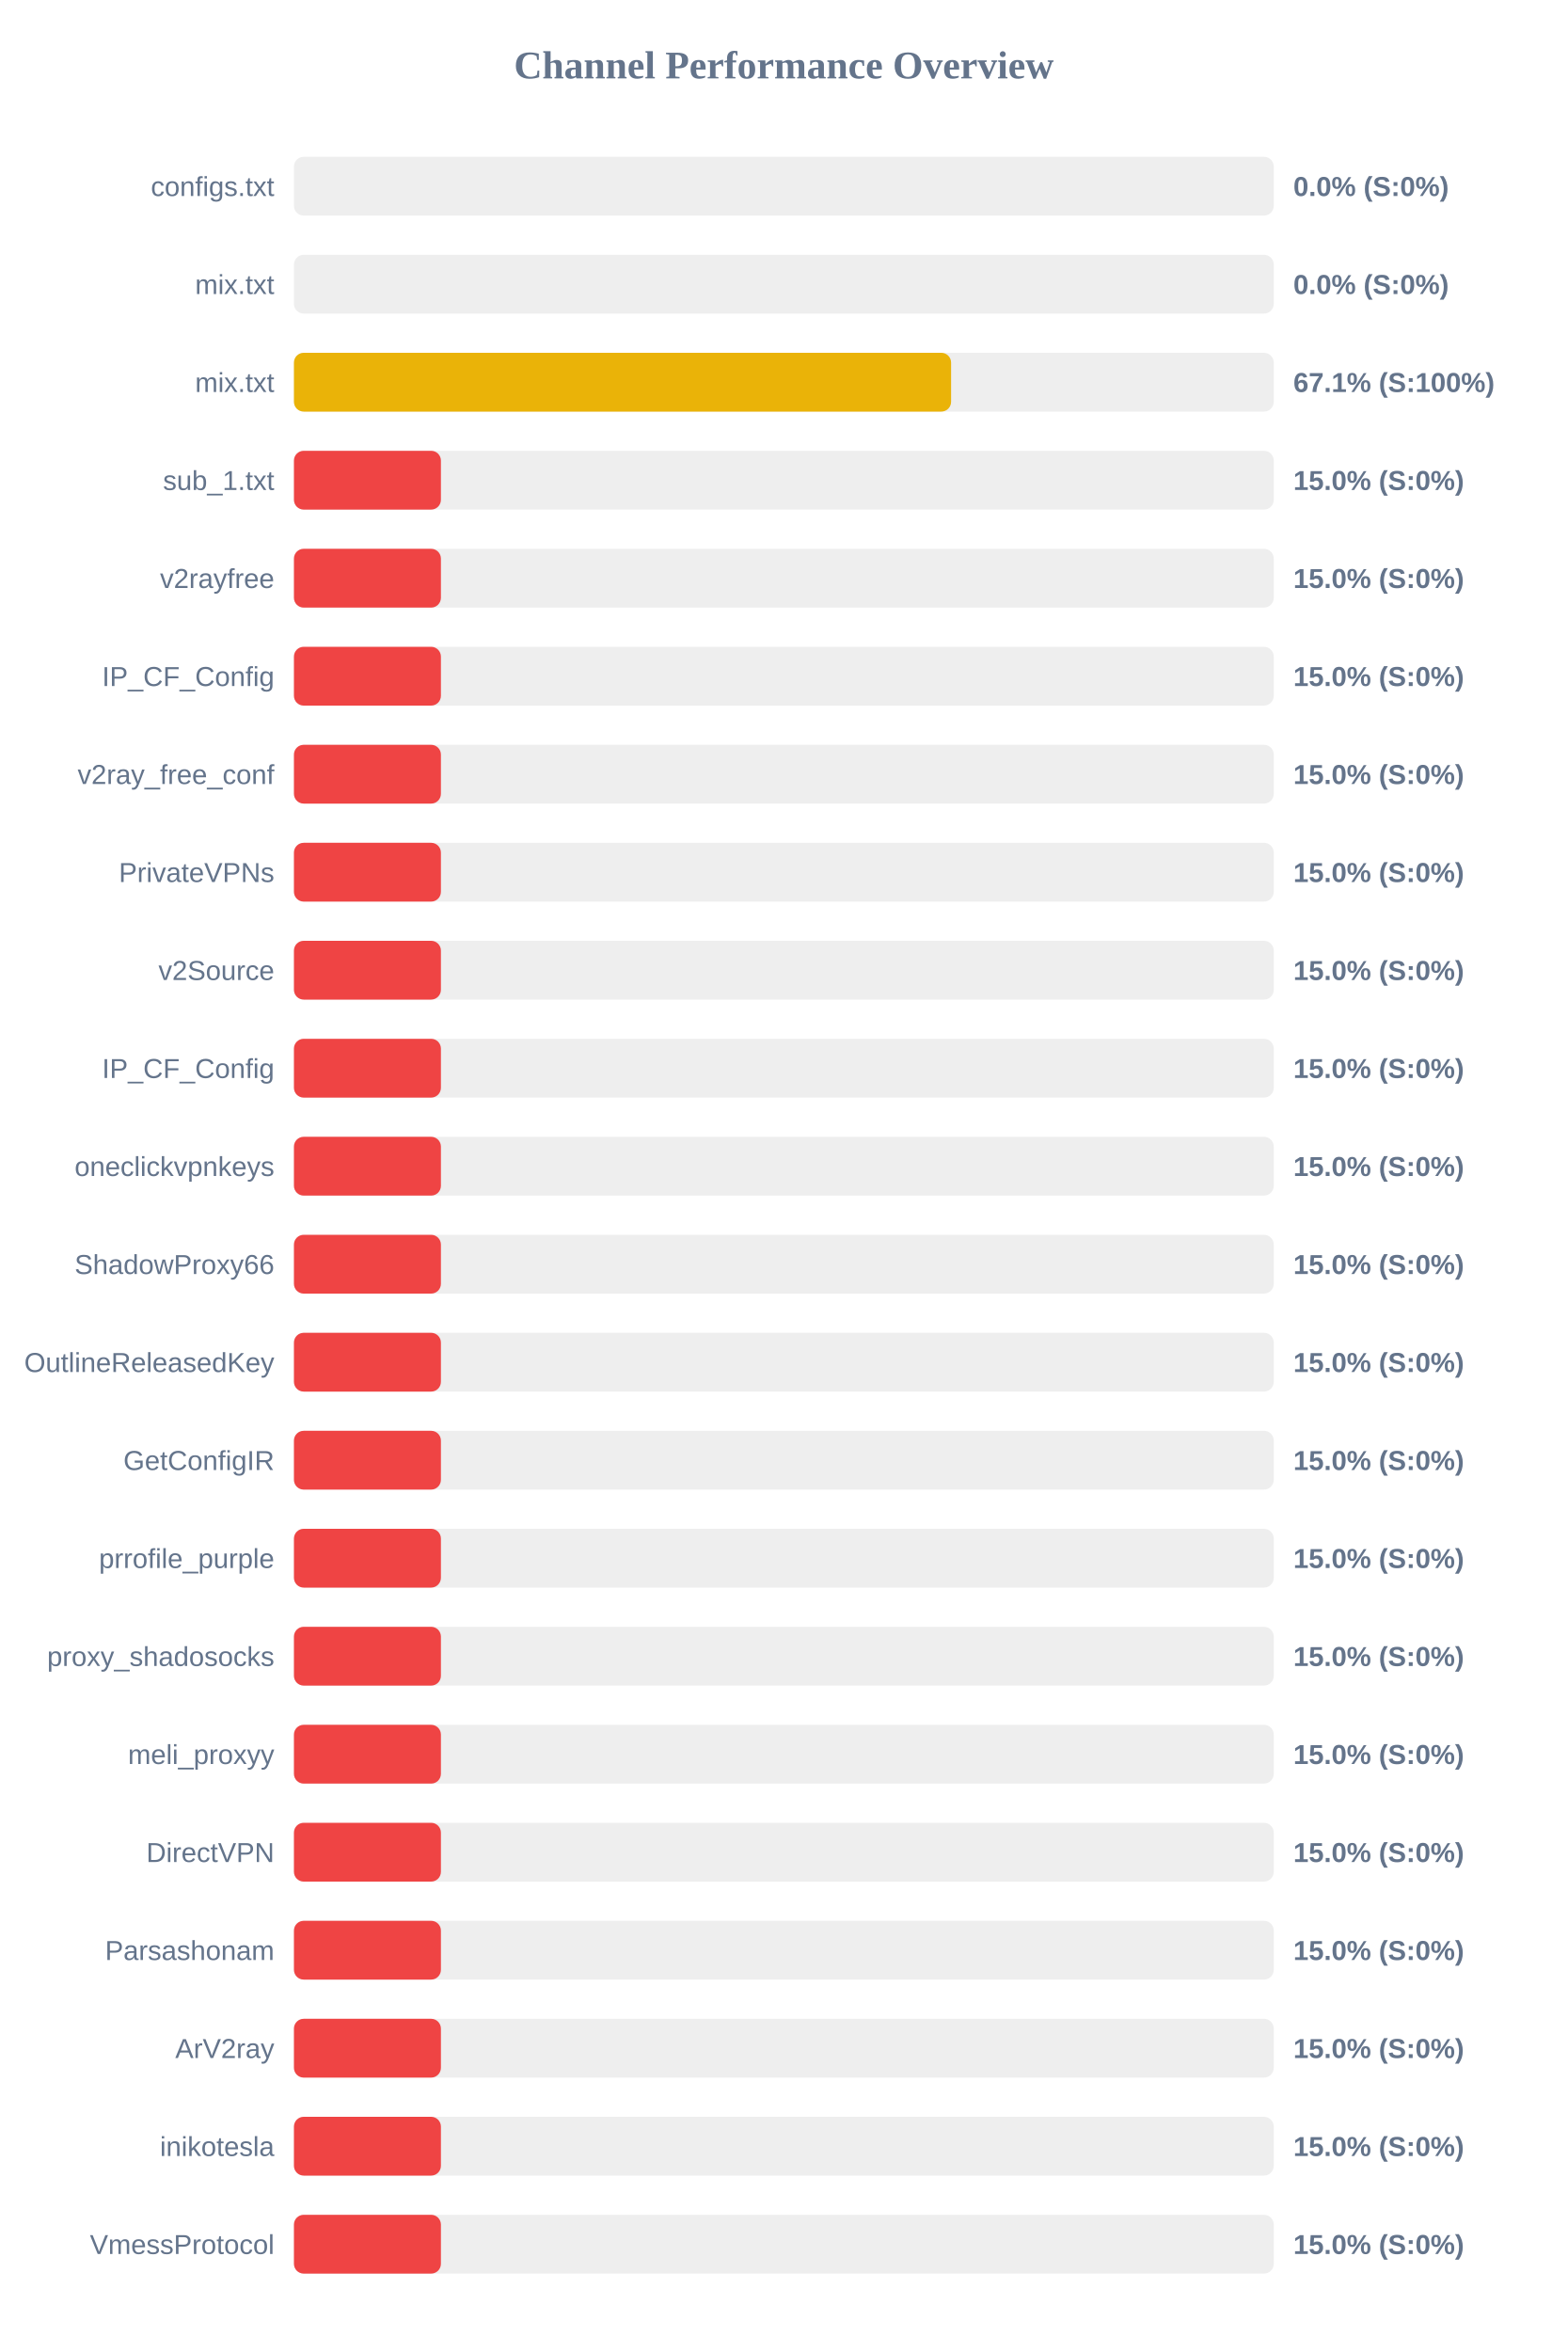
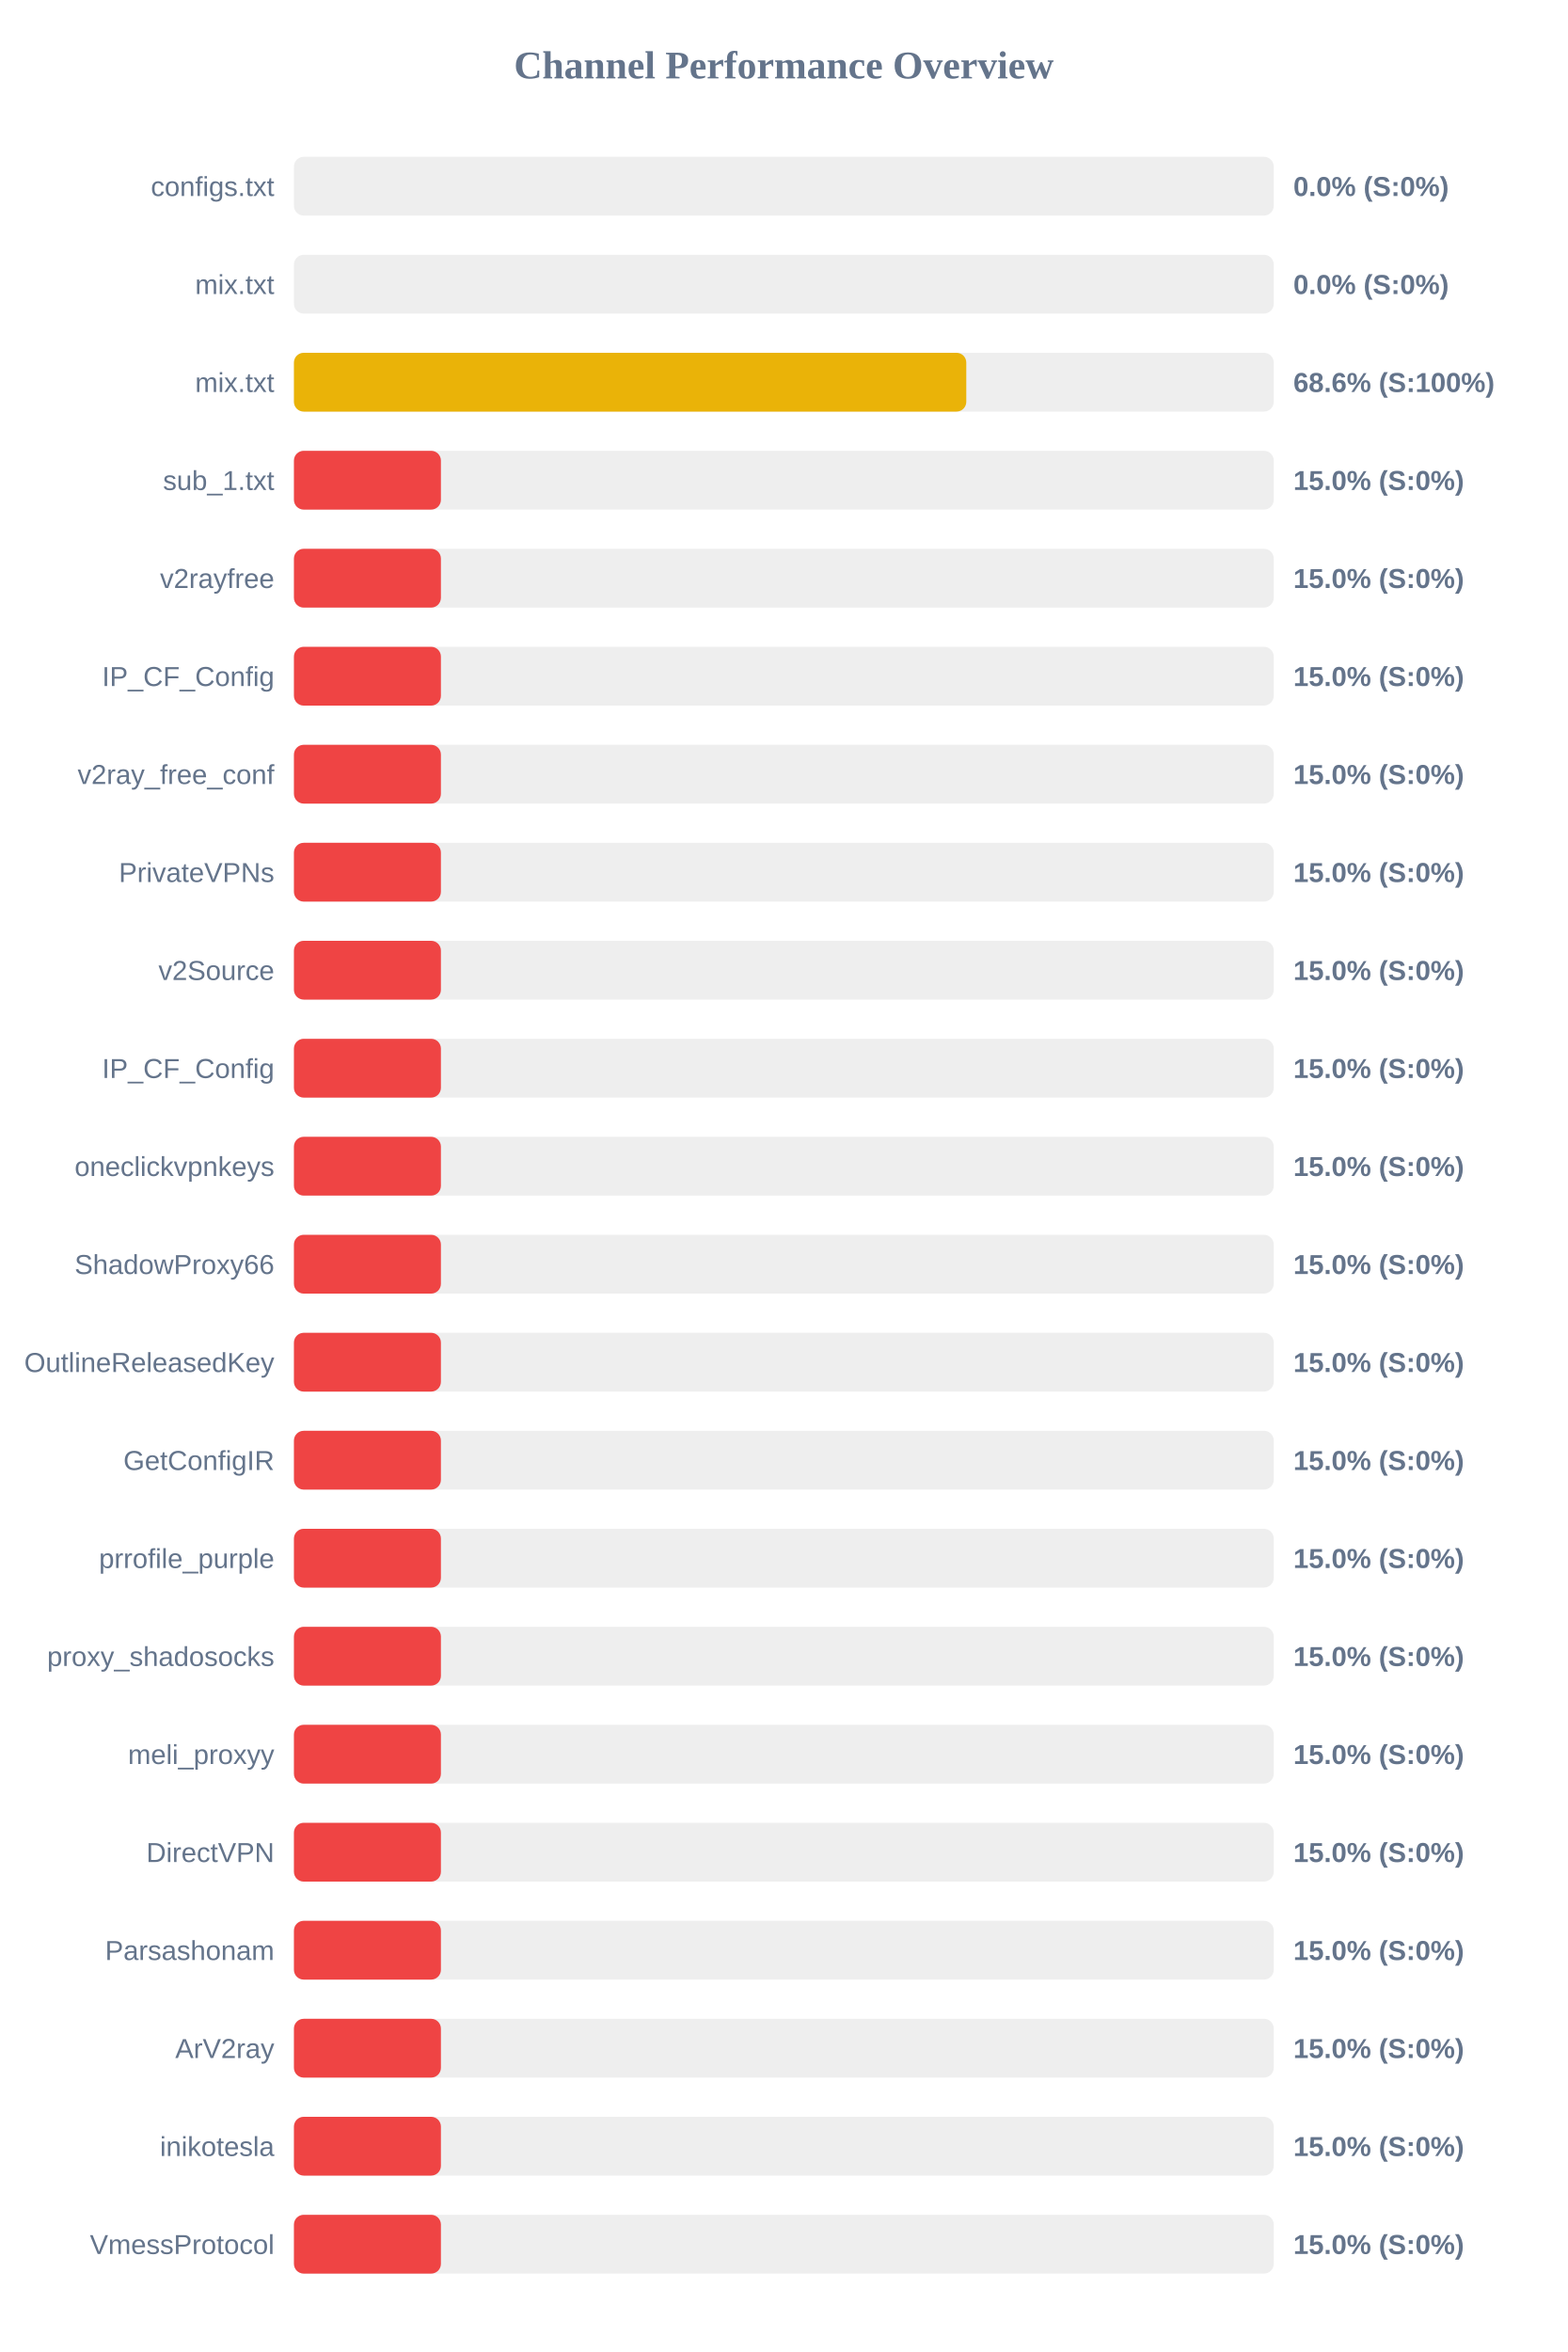
<svg xmlns="http://www.w3.org/2000/svg" width="800" height="1200" version="1.1">
  <style>
        .row { font: 14px Arial; fill: #64748b; }
        .score { font: bold 14px Arial; fill: #64748b; }
    </style>
  <text x="400" y="40" text-anchor="middle" font-size="20px" font-weight="bold" fill="#64748b">Channel Performance Overview</text>
  <rect x="150" y="80" width="500" height="30" fill="#eee" rx="5" />
  <rect x="150" y="80" width="0.0" height="30" fill="#ef4444" rx="5" />
  <text x="140" y="100" text-anchor="end" class="row">configs.txt</text>
  <text x="660" y="100" text-anchor="start" class="score">0.0% (S:0%)</text>
  <rect x="150" y="130" width="500" height="30" fill="#eee" rx="5" />
  <rect x="150" y="130" width="0.0" height="30" fill="#ef4444" rx="5" />
  <text x="140" y="150" text-anchor="end" class="row">mix.txt</text>
  <text x="660" y="150" text-anchor="start" class="score">0.0% (S:0%)</text>
  <rect x="150" y="180" width="500" height="30" fill="#eee" rx="5" />
-   <rect x="150" y="180" width="335.35" height="30" fill="#eab308" rx="5" />
+   <rect x="150" y="180" width="343.1" height="30" fill="#eab308" rx="5" />
  <text x="140" y="200" text-anchor="end" class="row">mix.txt</text>
-   <text x="660" y="200" text-anchor="start" class="score">67.1% (S:100%)</text>
+   <text x="660" y="200" text-anchor="start" class="score">68.6% (S:100%)</text>
  <rect x="150" y="230" width="500" height="30" fill="#eee" rx="5" />
  <rect x="150" y="230" width="75.0" height="30" fill="#ef4444" rx="5" />
  <text x="140" y="250" text-anchor="end" class="row">sub_1.txt</text>
  <text x="660" y="250" text-anchor="start" class="score">15.0% (S:0%)</text>
  <rect x="150" y="280" width="500" height="30" fill="#eee" rx="5" />
  <rect x="150" y="280" width="75.0" height="30" fill="#ef4444" rx="5" />
  <text x="140" y="300" text-anchor="end" class="row">v2rayfree</text>
  <text x="660" y="300" text-anchor="start" class="score">15.0% (S:0%)</text>
  <rect x="150" y="330" width="500" height="30" fill="#eee" rx="5" />
  <rect x="150" y="330" width="75.0" height="30" fill="#ef4444" rx="5" />
  <text x="140" y="350" text-anchor="end" class="row">IP_CF_Config</text>
  <text x="660" y="350" text-anchor="start" class="score">15.0% (S:0%)</text>
  <rect x="150" y="380" width="500" height="30" fill="#eee" rx="5" />
  <rect x="150" y="380" width="75.0" height="30" fill="#ef4444" rx="5" />
  <text x="140" y="400" text-anchor="end" class="row">v2ray_free_conf</text>
  <text x="660" y="400" text-anchor="start" class="score">15.0% (S:0%)</text>
  <rect x="150" y="430" width="500" height="30" fill="#eee" rx="5" />
  <rect x="150" y="430" width="75.0" height="30" fill="#ef4444" rx="5" />
  <text x="140" y="450" text-anchor="end" class="row">PrivateVPNs</text>
  <text x="660" y="450" text-anchor="start" class="score">15.0% (S:0%)</text>
  <rect x="150" y="480" width="500" height="30" fill="#eee" rx="5" />
  <rect x="150" y="480" width="75.0" height="30" fill="#ef4444" rx="5" />
  <text x="140" y="500" text-anchor="end" class="row">v2Source</text>
  <text x="660" y="500" text-anchor="start" class="score">15.0% (S:0%)</text>
  <rect x="150" y="530" width="500" height="30" fill="#eee" rx="5" />
  <rect x="150" y="530" width="75.0" height="30" fill="#ef4444" rx="5" />
  <text x="140" y="550" text-anchor="end" class="row">IP_CF_Config</text>
  <text x="660" y="550" text-anchor="start" class="score">15.0% (S:0%)</text>
  <rect x="150" y="580" width="500" height="30" fill="#eee" rx="5" />
  <rect x="150" y="580" width="75.0" height="30" fill="#ef4444" rx="5" />
  <text x="140" y="600" text-anchor="end" class="row">oneclickvpnkeys</text>
  <text x="660" y="600" text-anchor="start" class="score">15.0% (S:0%)</text>
  <rect x="150" y="630" width="500" height="30" fill="#eee" rx="5" />
  <rect x="150" y="630" width="75.0" height="30" fill="#ef4444" rx="5" />
  <text x="140" y="650" text-anchor="end" class="row">ShadowProxy66</text>
  <text x="660" y="650" text-anchor="start" class="score">15.0% (S:0%)</text>
  <rect x="150" y="680" width="500" height="30" fill="#eee" rx="5" />
  <rect x="150" y="680" width="75.0" height="30" fill="#ef4444" rx="5" />
  <text x="140" y="700" text-anchor="end" class="row">OutlineReleasedKey</text>
  <text x="660" y="700" text-anchor="start" class="score">15.0% (S:0%)</text>
  <rect x="150" y="730" width="500" height="30" fill="#eee" rx="5" />
  <rect x="150" y="730" width="75.0" height="30" fill="#ef4444" rx="5" />
  <text x="140" y="750" text-anchor="end" class="row">GetConfigIR</text>
  <text x="660" y="750" text-anchor="start" class="score">15.0% (S:0%)</text>
  <rect x="150" y="780" width="500" height="30" fill="#eee" rx="5" />
  <rect x="150" y="780" width="75.0" height="30" fill="#ef4444" rx="5" />
  <text x="140" y="800" text-anchor="end" class="row">prrofile_purple</text>
  <text x="660" y="800" text-anchor="start" class="score">15.0% (S:0%)</text>
  <rect x="150" y="830" width="500" height="30" fill="#eee" rx="5" />
  <rect x="150" y="830" width="75.0" height="30" fill="#ef4444" rx="5" />
  <text x="140" y="850" text-anchor="end" class="row">proxy_shadosocks</text>
  <text x="660" y="850" text-anchor="start" class="score">15.0% (S:0%)</text>
  <rect x="150" y="880" width="500" height="30" fill="#eee" rx="5" />
  <rect x="150" y="880" width="75.0" height="30" fill="#ef4444" rx="5" />
  <text x="140" y="900" text-anchor="end" class="row">meli_proxyy</text>
  <text x="660" y="900" text-anchor="start" class="score">15.0% (S:0%)</text>
  <rect x="150" y="930" width="500" height="30" fill="#eee" rx="5" />
  <rect x="150" y="930" width="75.0" height="30" fill="#ef4444" rx="5" />
  <text x="140" y="950" text-anchor="end" class="row">DirectVPN</text>
  <text x="660" y="950" text-anchor="start" class="score">15.0% (S:0%)</text>
  <rect x="150" y="980" width="500" height="30" fill="#eee" rx="5" />
  <rect x="150" y="980" width="75.0" height="30" fill="#ef4444" rx="5" />
  <text x="140" y="1000" text-anchor="end" class="row">Parsashonam</text>
  <text x="660" y="1000" text-anchor="start" class="score">15.0% (S:0%)</text>
  <rect x="150" y="1030" width="500" height="30" fill="#eee" rx="5" />
  <rect x="150" y="1030" width="75.0" height="30" fill="#ef4444" rx="5" />
  <text x="140" y="1050" text-anchor="end" class="row">ArV2ray</text>
  <text x="660" y="1050" text-anchor="start" class="score">15.0% (S:0%)</text>
  <rect x="150" y="1080" width="500" height="30" fill="#eee" rx="5" />
  <rect x="150" y="1080" width="75.0" height="30" fill="#ef4444" rx="5" />
  <text x="140" y="1100" text-anchor="end" class="row">inikotesla</text>
  <text x="660" y="1100" text-anchor="start" class="score">15.0% (S:0%)</text>
  <rect x="150" y="1130" width="500" height="30" fill="#eee" rx="5" />
  <rect x="150" y="1130" width="75.0" height="30" fill="#ef4444" rx="5" />
  <text x="140" y="1150" text-anchor="end" class="row">VmessProtocol</text>
  <text x="660" y="1150" text-anchor="start" class="score">15.0% (S:0%)</text>
</svg>
